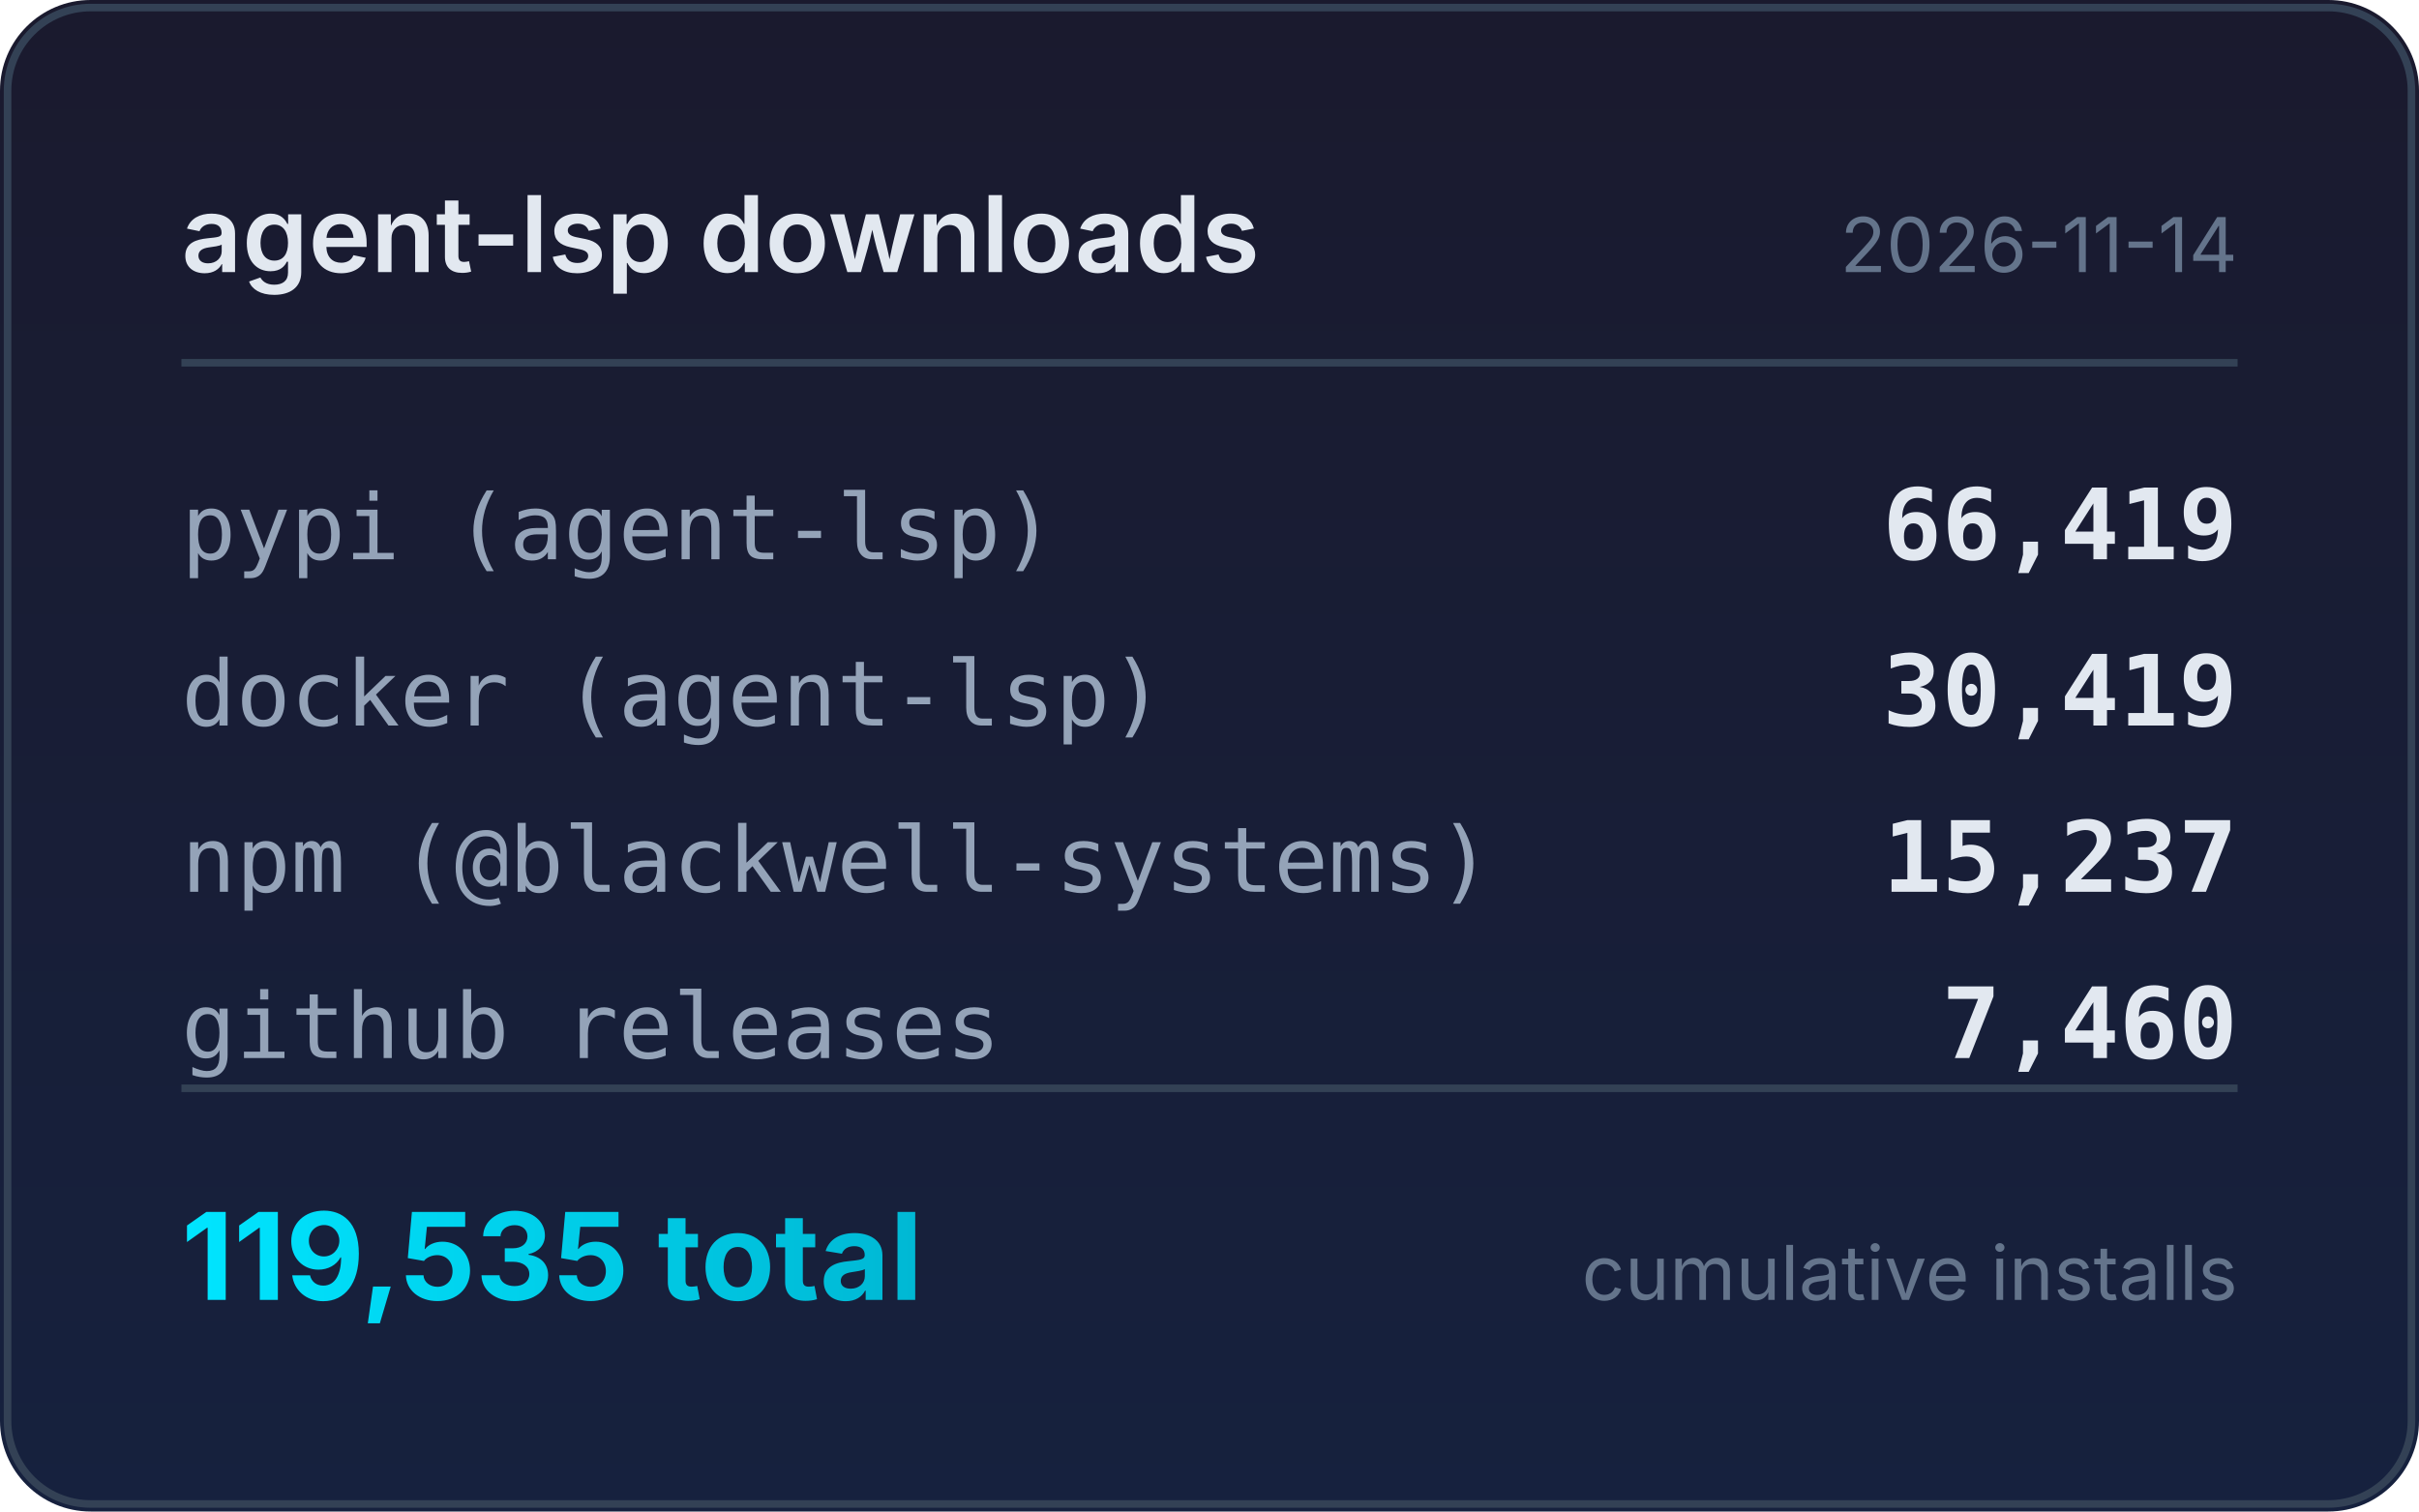
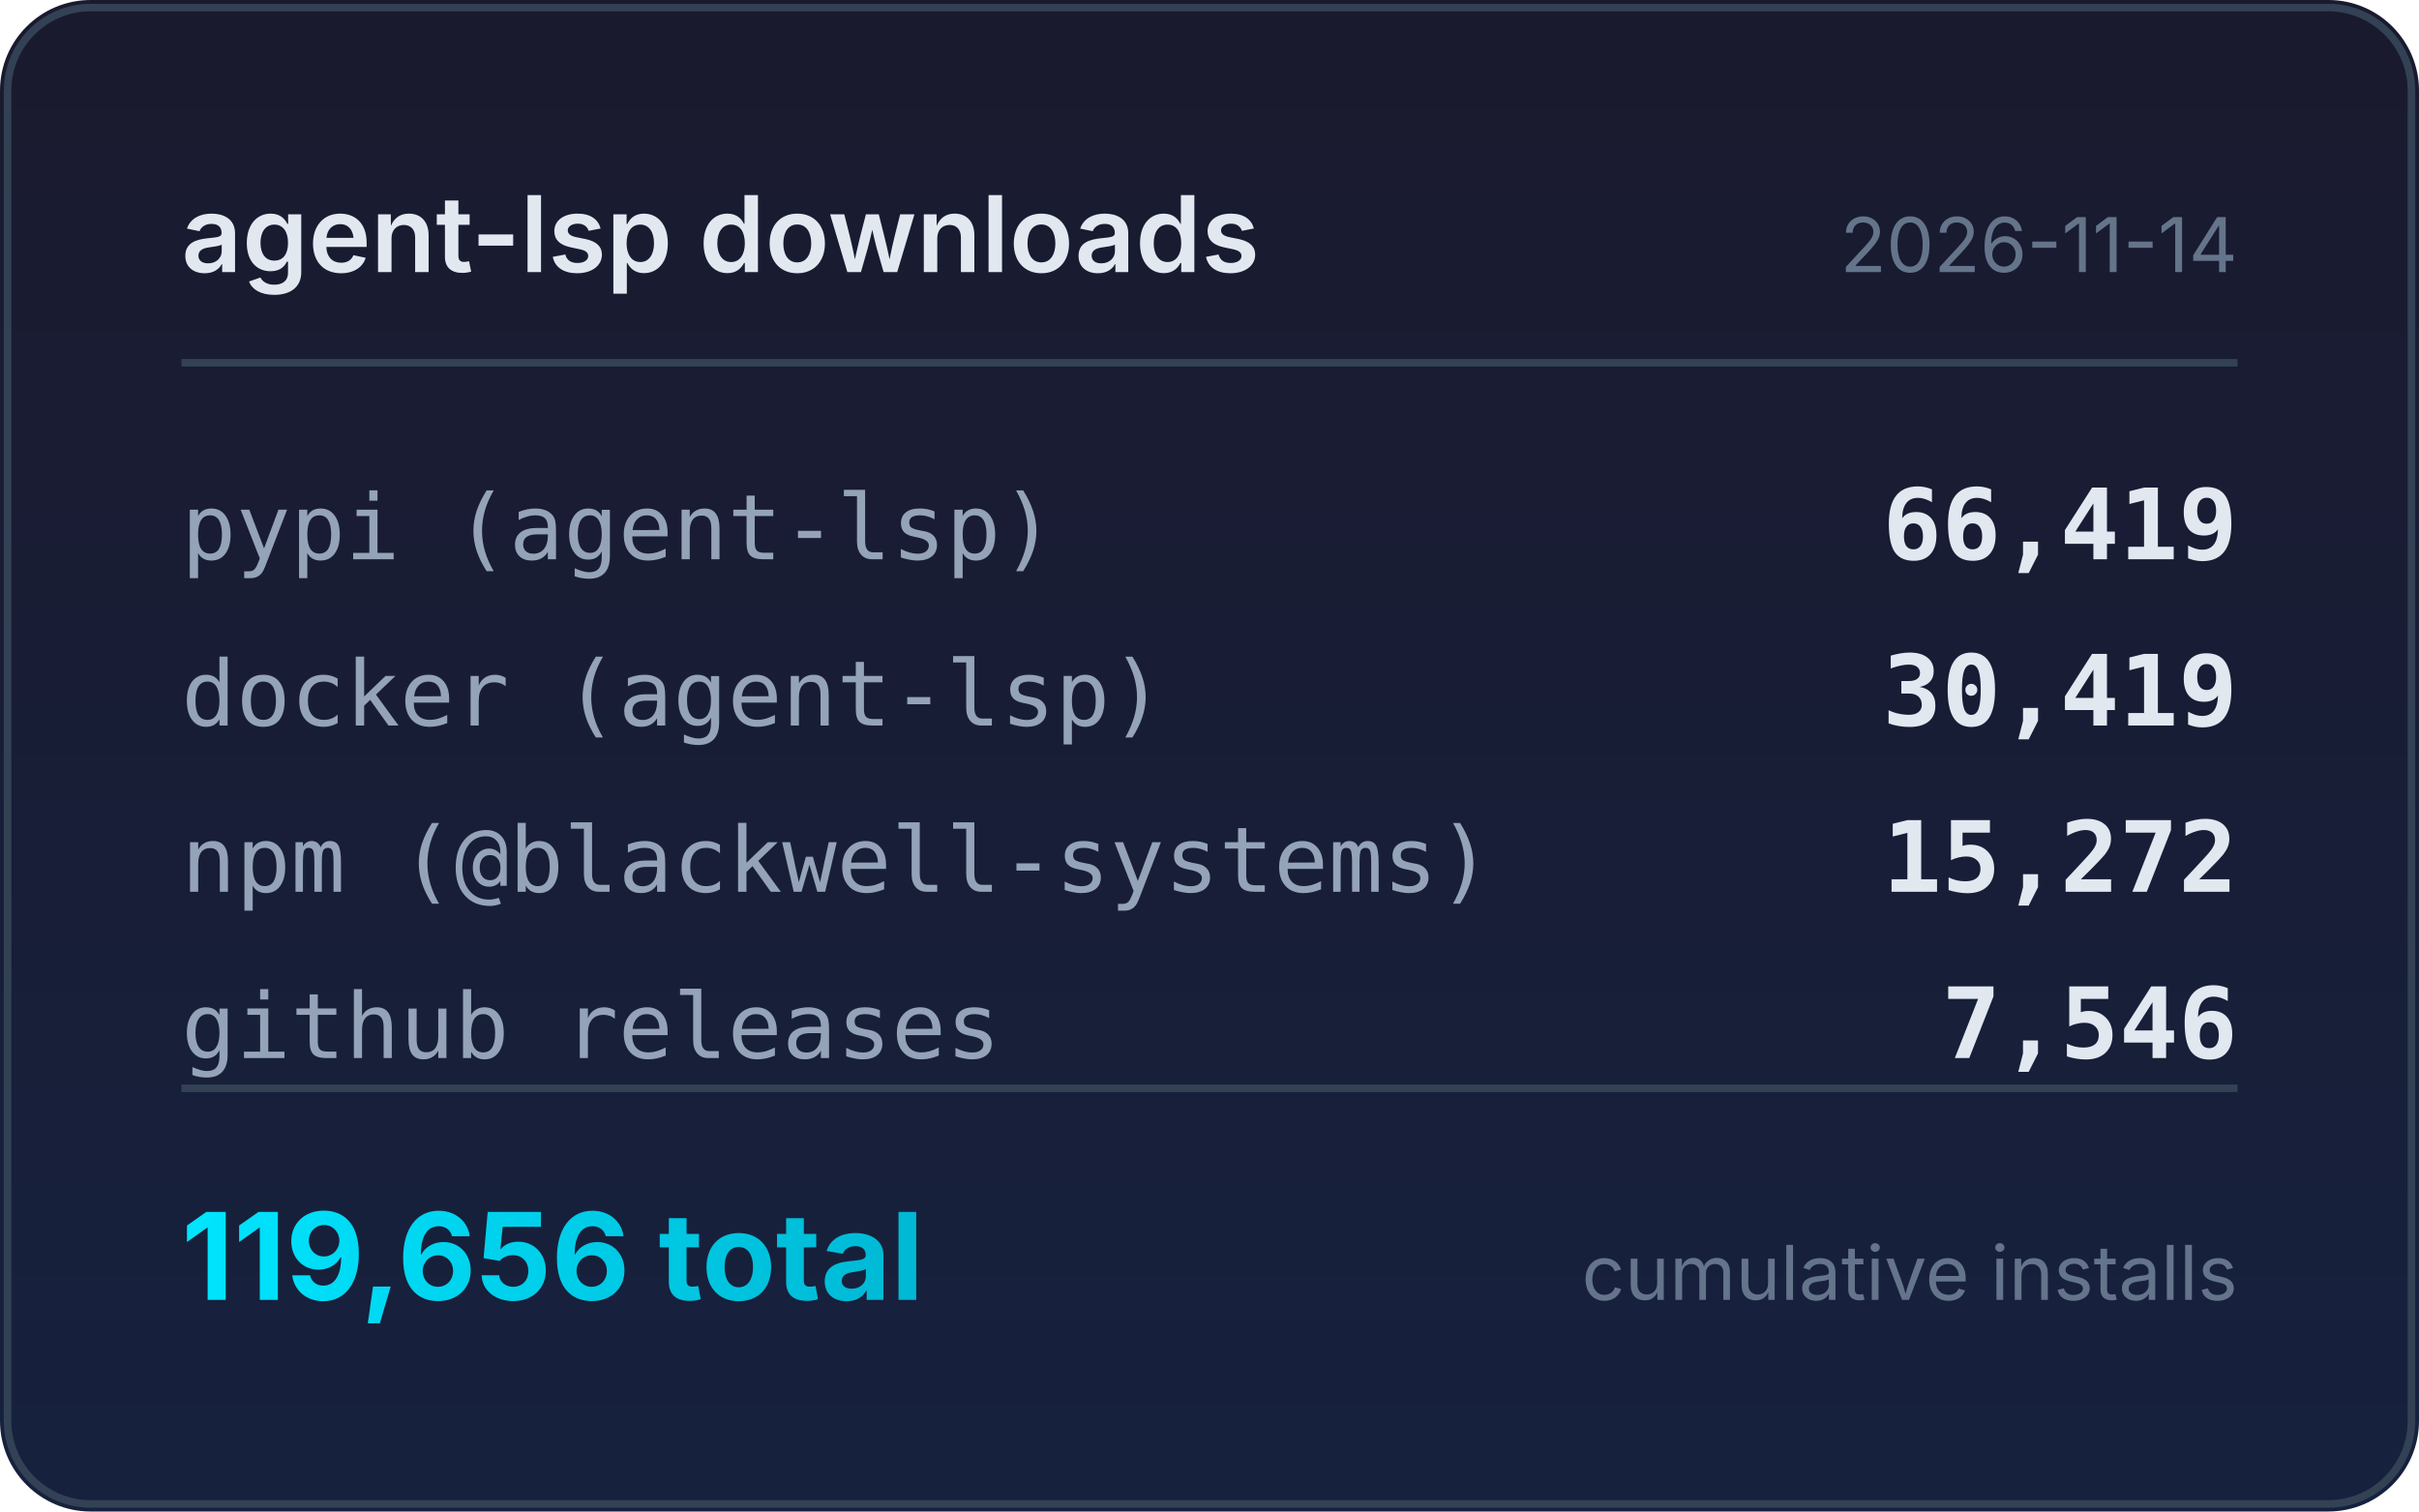
<svg xmlns="http://www.w3.org/2000/svg" width="320" height="200" viewBox="0 0 320 200">
  <defs>
    <linearGradient id="bg" x1="0" y1="0" x2="0" y2="1">
      <stop offset="0%" stop-color="#1a1a2e" />
      <stop offset="100%" stop-color="#16213e" />
    </linearGradient>
    <linearGradient id="accent" x1="0" y1="0" x2="1" y2="0">
      <stop offset="0%" stop-color="#00e5ff" />
      <stop offset="100%" stop-color="#00b8d4" />
    </linearGradient>
  </defs>
  <rect width="320" height="200" rx="12" fill="url(#bg)" />
  <rect x="1" y="1" width="318" height="198" rx="11" fill="none" stroke="#334155" stroke-width="1" />
  <text x="24" y="36" fill="#e2e8f0" font-family="system-ui,-apple-system,sans-serif" font-size="14" font-weight="600">agent-lsp downloads</text>
  <text x="296" y="36" fill="#64748b" font-family="system-ui,-apple-system,sans-serif" font-size="10" text-anchor="end">2026-11-14</text>
  <line x1="24" y1="48" x2="296" y2="48" stroke="#334155" stroke-width="1" />
  <text x="24" y="74" fill="#94a3b8" font-family="ui-monospace,monospace" font-size="12">pypi (agent-lsp)</text>
  <text x="296" y="74" fill="#e2e8f0" font-family="ui-monospace,monospace" font-size="13" font-weight="600" text-anchor="end">66,419</text>
  <text x="24" y="96" fill="#94a3b8" font-family="ui-monospace,monospace" font-size="12">docker (agent-lsp)</text>
  <text x="296" y="96" fill="#e2e8f0" font-family="ui-monospace,monospace" font-size="13" font-weight="600" text-anchor="end">30,419</text>
  <text x="24" y="118" fill="#94a3b8" font-family="ui-monospace,monospace" font-size="12">npm (@blackwell-systems)</text>
-   <text x="296" y="118" fill="#e2e8f0" font-family="ui-monospace,monospace" font-size="13" font-weight="600" text-anchor="end">15,237</text>
+   <text x="296" y="118" fill="#e2e8f0" font-family="ui-monospace,monospace" font-size="13" font-weight="600" text-anchor="end">15,272</text>
  <text x="24" y="140" fill="#94a3b8" font-family="ui-monospace,monospace" font-size="12">github releases</text>
-   <text x="296" y="140" fill="#e2e8f0" font-family="ui-monospace,monospace" font-size="13" font-weight="600" text-anchor="end">7,460</text>
+   <text x="296" y="140" fill="#e2e8f0" font-family="ui-monospace,monospace" font-size="13" font-weight="600" text-anchor="end">7,546</text>
  <line x1="24" y1="144" x2="296" y2="144" stroke="#334155" stroke-width="1" />
-   <text x="24" y="172" fill="url(#accent)" font-family="system-ui,-apple-system,sans-serif" font-size="16" font-weight="700">119,535 total</text>
+   <text x="24" y="172" fill="url(#accent)" font-family="system-ui,-apple-system,sans-serif" font-size="16" font-weight="700">119,656 total</text>
  <text x="296" y="172" fill="#64748b" font-family="system-ui,-apple-system,sans-serif" font-size="10" text-anchor="end">cumulative installs</text>
</svg>
